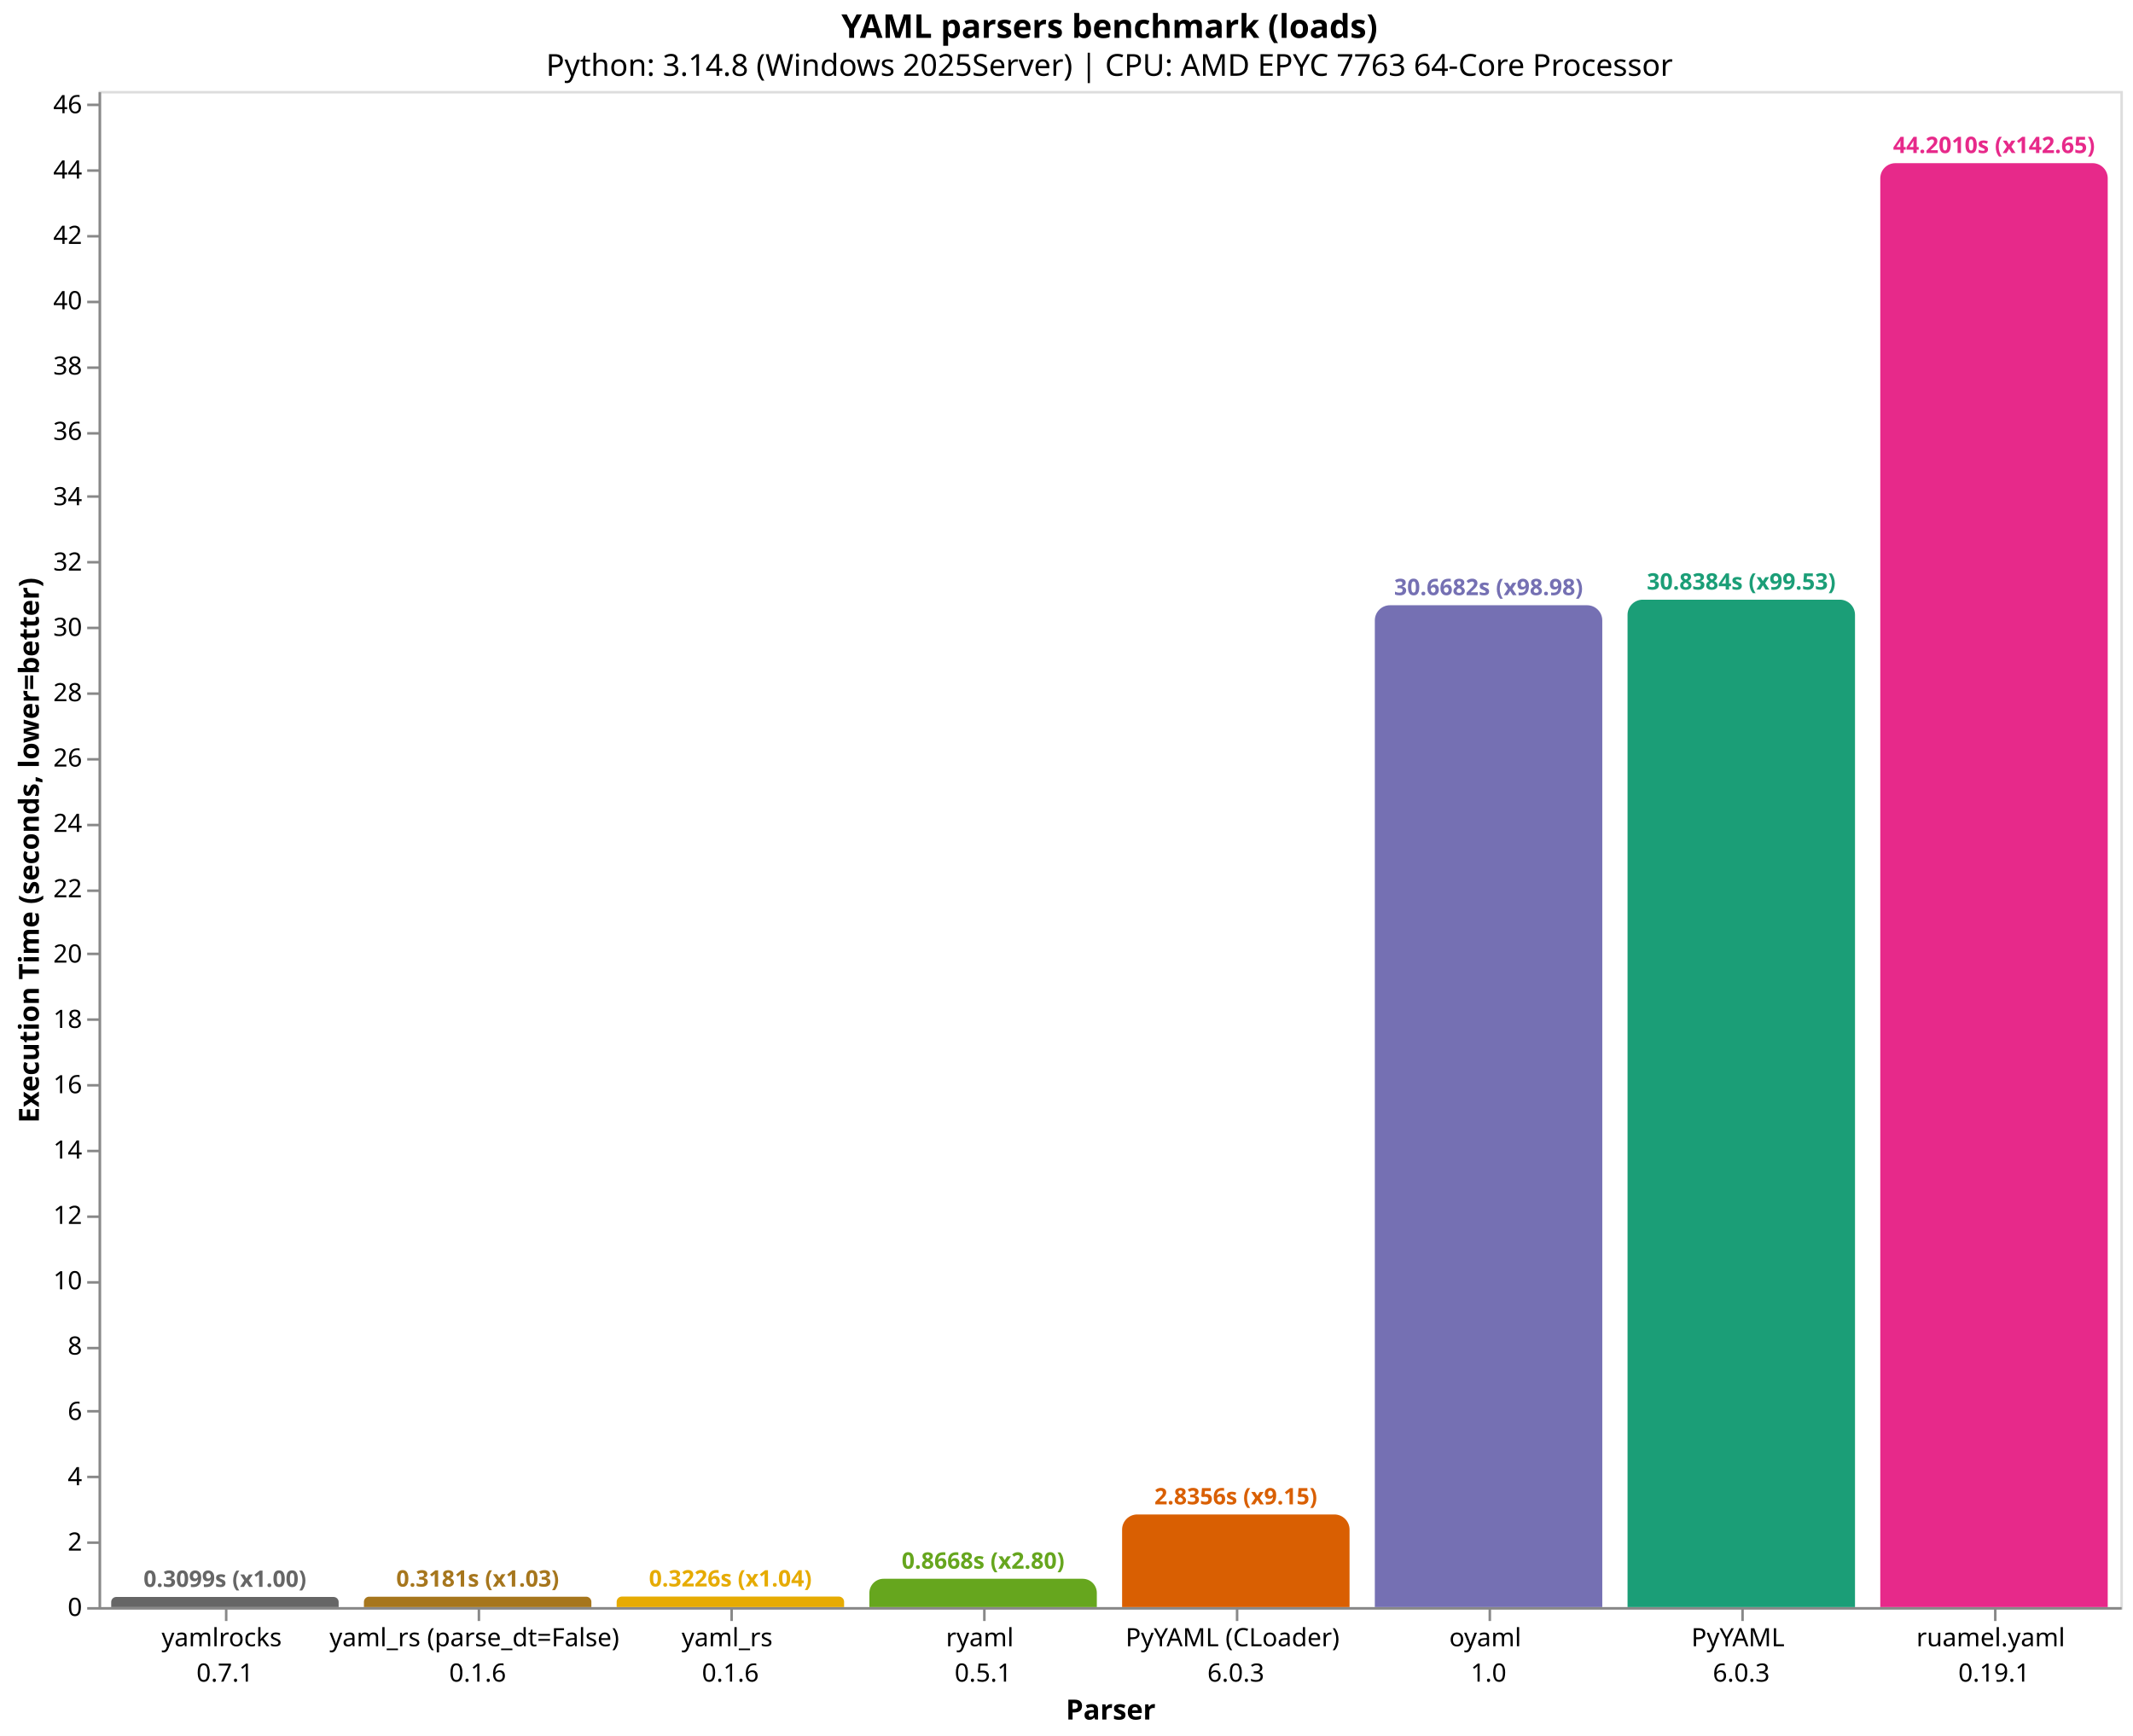
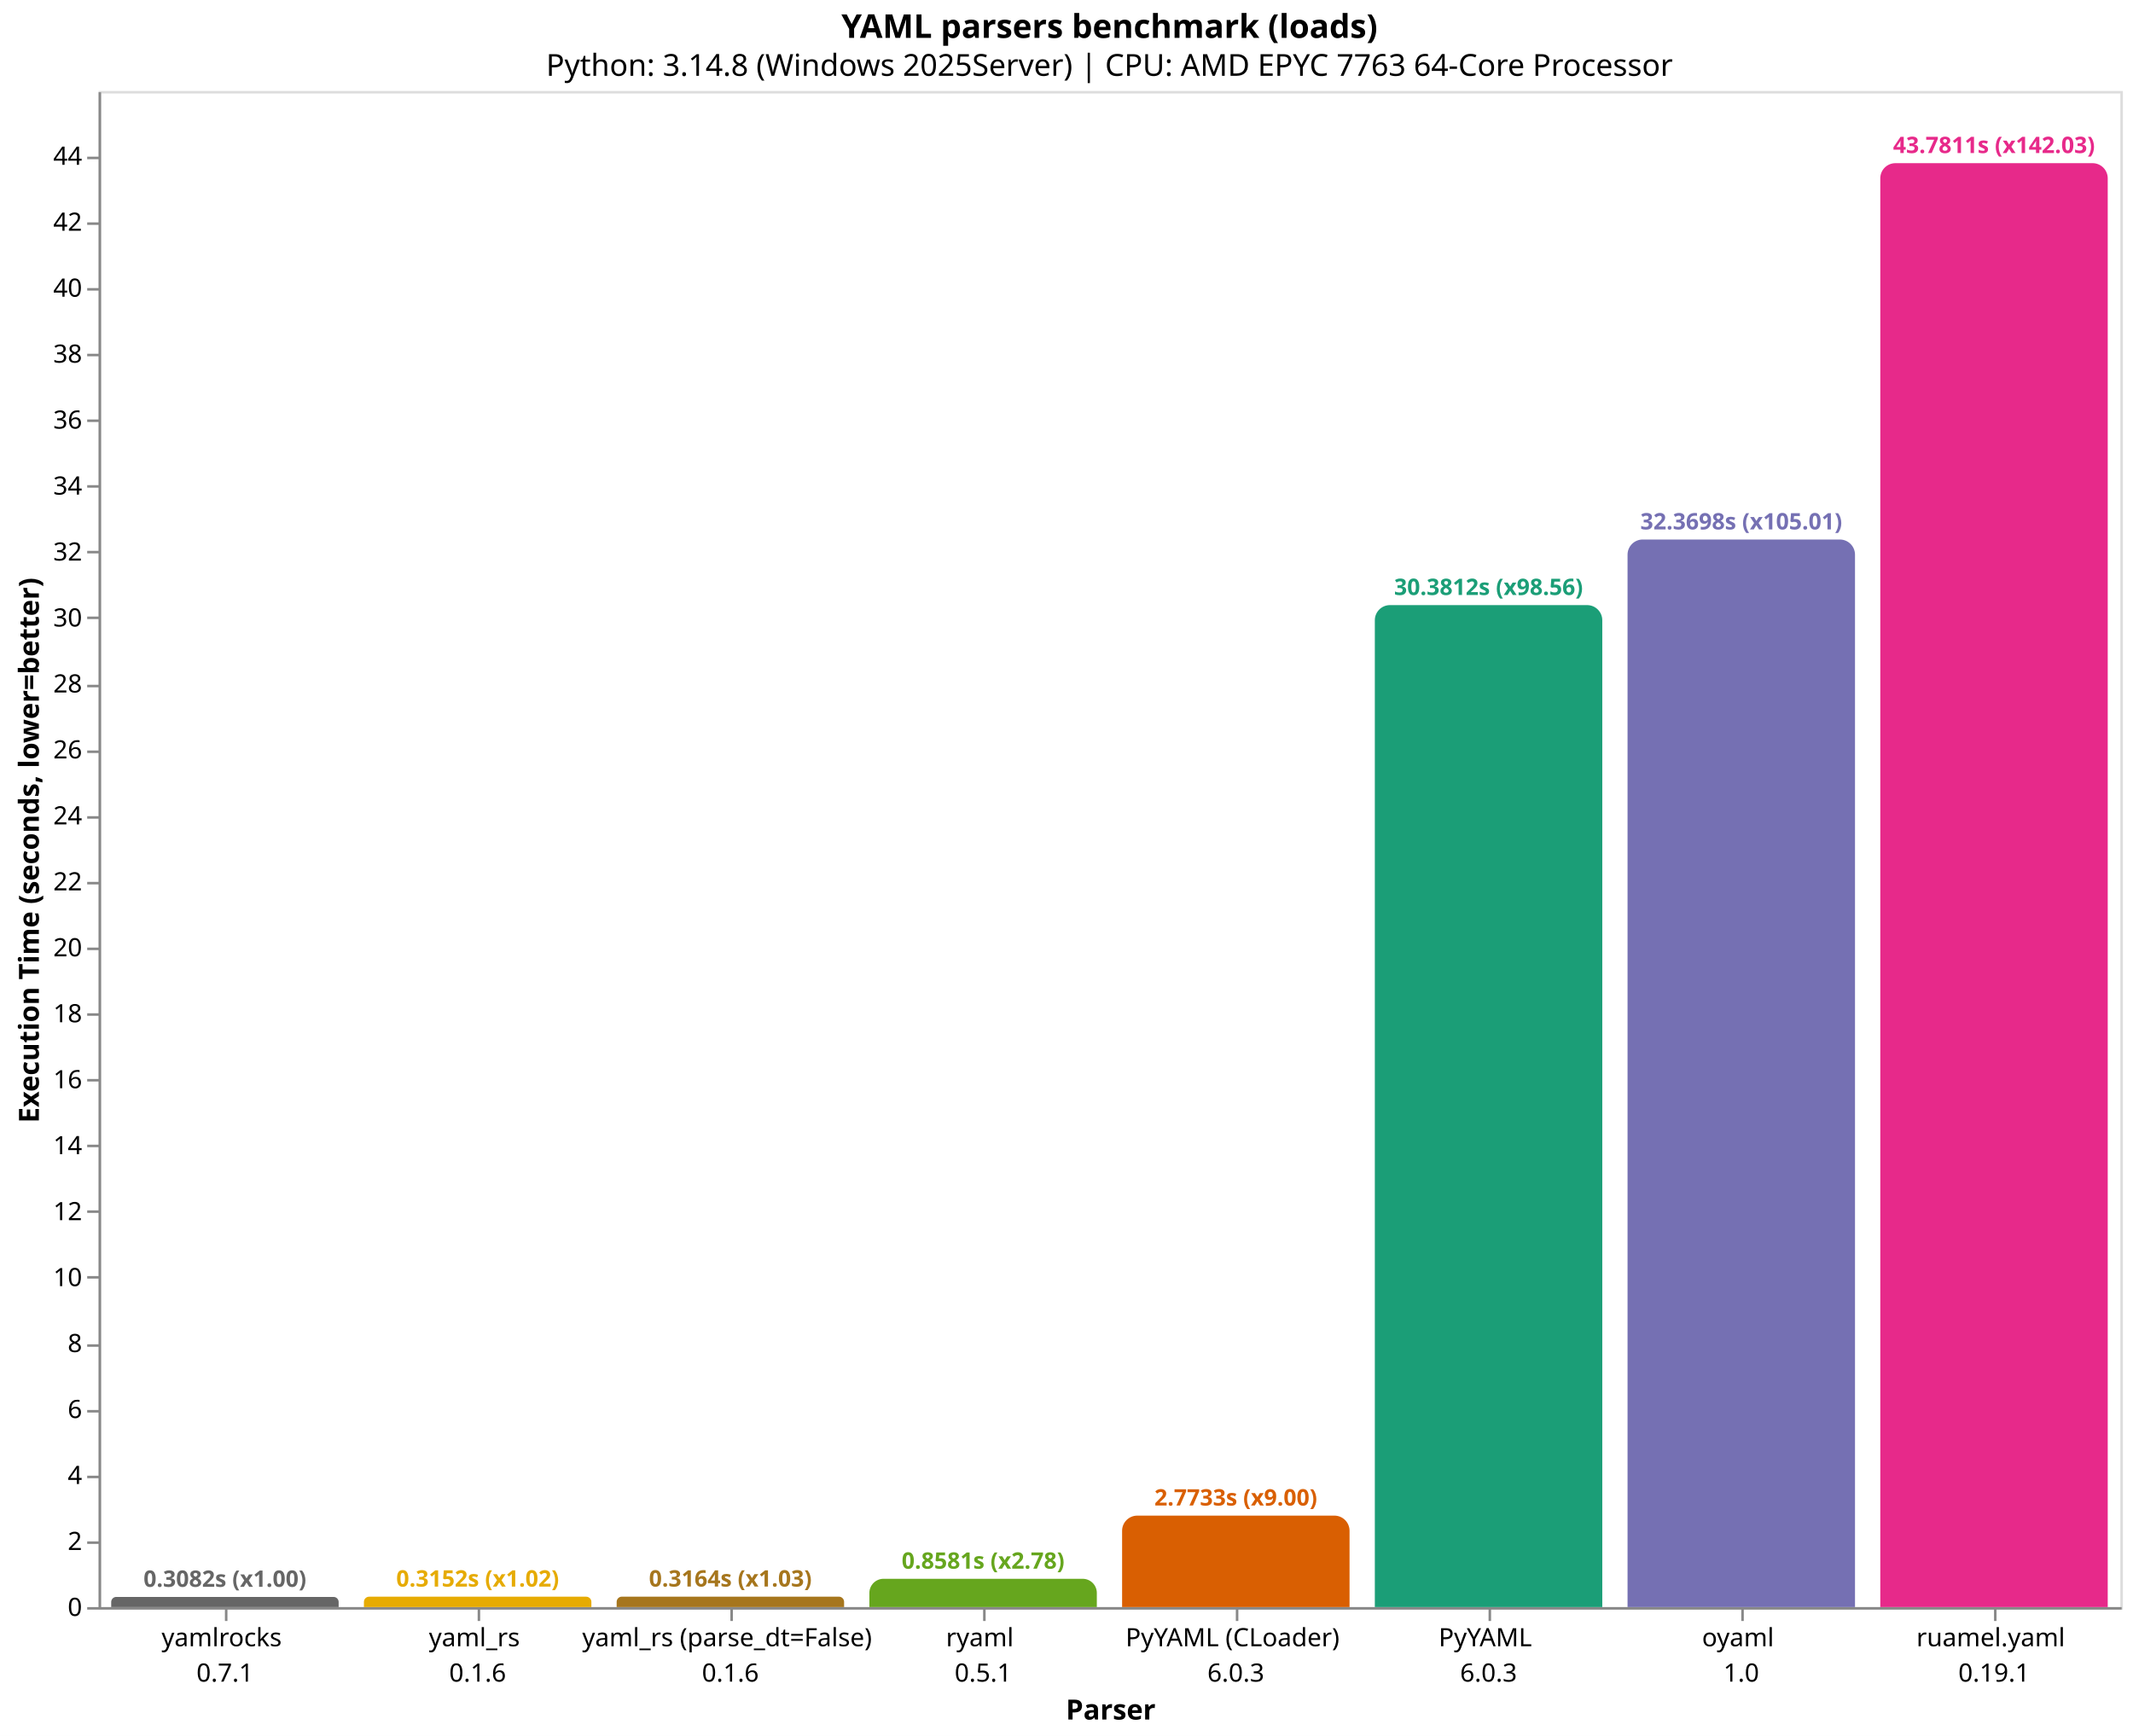
<svg xmlns="http://www.w3.org/2000/svg" version="1.1" class="marks" width="844" height="687" viewBox="0 0 844 687">
  <rect width="844" height="687" fill="white" />
  <g fill="none" stroke-miterlimit="10" transform="translate(39,36)">
    <g class="mark-group role-frame root" role="graphics-object" aria-roledescription="group mark container">
      <g transform="translate(0,0)">
        <path class="background" aria-hidden="true" d="M0.5,0.5h800v600h-800Z" stroke="#ddd" />
        <g>
-           <g class="mark-group role-axis" role="graphics-symbol" aria-roledescription="axis" aria-label="X-axis titled 'Parser' for a discrete scale with 8 values: yamlrocks&#10;0.7.1, yaml_rs (parse_dt=False)&#10;0.1.6, yaml_rs&#10;0.1.6, ryaml&#10;0.5.1, PyYAML (CLoader)&#10;6.0.3, ending with ruamel.yaml&#10;0.19.1">
+           <g class="mark-group role-axis" role="graphics-symbol" aria-roledescription="axis" aria-label="X-axis titled 'Parser' for a discrete scale with 8 values: yamlrocks&#10;0.7.1, yaml_rs&#10;0.1.6, yaml_rs (parse_dt=False)&#10;0.1.6, ryaml&#10;0.5.1, PyYAML (CLoader)&#10;6.0.3, ending with ruamel.yaml&#10;0.19.1">
            <g transform="translate(0.5,600.5)">
              <path class="background" aria-hidden="true" d="M0,0h0v0h0Z" pointer-events="none" />
              <g>
                <g class="mark-rule role-axis-tick" pointer-events="none">
                  <line transform="translate(50,0)" x2="0" y2="5" stroke="#888" stroke-width="1" opacity="1" />
                  <line transform="translate(150,0)" x2="0" y2="5" stroke="#888" stroke-width="1" opacity="1" />
                  <line transform="translate(250,0)" x2="0" y2="5" stroke="#888" stroke-width="1" opacity="1" />
                  <line transform="translate(350,0)" x2="0" y2="5" stroke="#888" stroke-width="1" opacity="1" />
                  <line transform="translate(450,0)" x2="0" y2="5" stroke="#888" stroke-width="1" opacity="1" />
                  <line transform="translate(550,0)" x2="0" y2="5" stroke="#888" stroke-width="1" opacity="1" />
                  <line transform="translate(650,0)" x2="0" y2="5" stroke="#888" stroke-width="1" opacity="1" />
                  <line transform="translate(750,0)" x2="0" y2="5" stroke="#888" stroke-width="1" opacity="1" />
                </g>
                <g class="mark-text role-axis-label" pointer-events="none">
                  <text text-anchor="middle" transform="translate(49.5,15)" font-family="sans-serif" font-size="10px" fill="#000" opacity="1">
                    <tspan>yamlrocks</tspan>
                    <tspan x="0" dy="14">0.7.1</tspan>
                  </text>
                  <text text-anchor="middle" transform="translate(149.5,15)" font-family="sans-serif" font-size="10px" fill="#000" opacity="1">
+                     <tspan>yaml_rs</tspan>
+                     <tspan x="0" dy="14">0.1.6</tspan>
+                   </text>
+                   <text text-anchor="middle" transform="translate(249.5,15)" font-family="sans-serif" font-size="10px" fill="#000" opacity="1">
                    <tspan>yaml_rs (parse_dt=False)</tspan>
-                     <tspan x="0" dy="14">0.1.6</tspan>
-                   </text>
-                   <text text-anchor="middle" transform="translate(249.5,15)" font-family="sans-serif" font-size="10px" fill="#000" opacity="1">
-                     <tspan>yaml_rs</tspan>
                    <tspan x="0" dy="14">0.1.6</tspan>
                  </text>
                  <text text-anchor="middle" transform="translate(349.5,15)" font-family="sans-serif" font-size="10px" fill="#000" opacity="1">
                    <tspan>ryaml</tspan>
                    <tspan x="0" dy="14">0.5.1</tspan>
                  </text>
                  <text text-anchor="middle" transform="translate(449.5,15)" font-family="sans-serif" font-size="10px" fill="#000" opacity="1">
                    <tspan>PyYAML (CLoader)</tspan>
                    <tspan x="0" dy="14">6.0.3</tspan>
                  </text>
                  <text text-anchor="middle" transform="translate(549.5,15)" font-family="sans-serif" font-size="10px" fill="#000" opacity="1">
+                     <tspan>PyYAML</tspan>
+                     <tspan x="0" dy="14">6.0.3</tspan>
+                   </text>
+                   <text text-anchor="middle" transform="translate(649.5,15)" font-family="sans-serif" font-size="10px" fill="#000" opacity="1">
                    <tspan>oyaml</tspan>
                    <tspan x="0" dy="14">1.0</tspan>
-                   </text>
-                   <text text-anchor="middle" transform="translate(649.5,15)" font-family="sans-serif" font-size="10px" fill="#000" opacity="1">
-                     <tspan>PyYAML</tspan>
-                     <tspan x="0" dy="14">6.0.3</tspan>
                  </text>
                  <text text-anchor="middle" transform="translate(749.5,15)" font-family="sans-serif" font-size="10px" fill="#000" opacity="1">
                    <tspan>ruamel.yaml</tspan>
                    <tspan x="0" dy="14">0.19.1</tspan>
                  </text>
                </g>
                <g class="mark-rule role-axis-domain" pointer-events="none">
                  <line transform="translate(0,0)" x2="800" y2="0" stroke="#888" stroke-width="1" opacity="1" />
                </g>
                <g class="mark-text role-axis-title" pointer-events="none">
                  <text text-anchor="middle" transform="translate(400,44)" font-family="sans-serif" font-size="11px" font-weight="bold" fill="#000" opacity="1">Parser</text>
                </g>
              </g>
              <path class="foreground" aria-hidden="true" d="" pointer-events="none" display="none" />
            </g>
          </g>
          <g class="mark-group role-axis" role="graphics-symbol" aria-roledescription="axis" aria-label="Y-axis titled 'Execution Time (seconds, lower=better)' for a linear scale with values from 0 to 46">
            <g transform="translate(0.5,0.5)">
              <path class="background" aria-hidden="true" d="M0,0h0v0h0Z" pointer-events="none" />
              <g>
                <g class="mark-rule role-axis-tick" pointer-events="none">
                  <line transform="translate(0,600)" x2="-5" y2="0" stroke="#888" stroke-width="1" opacity="1" />
                  <line transform="translate(0,574)" x2="-5" y2="0" stroke="#888" stroke-width="1" opacity="1" />
                  <line transform="translate(0,548)" x2="-5" y2="0" stroke="#888" stroke-width="1" opacity="1" />
                  <line transform="translate(0,522)" x2="-5" y2="0" stroke="#888" stroke-width="1" opacity="1" />
-                   <line transform="translate(0,497)" x2="-5" y2="0" stroke="#888" stroke-width="1" opacity="1" />
-                   <line transform="translate(0,471)" x2="-5" y2="0" stroke="#888" stroke-width="1" opacity="1" />
-                   <line transform="translate(0,445)" x2="-5" y2="0" stroke="#888" stroke-width="1" opacity="1" />
-                   <line transform="translate(0,419)" x2="-5" y2="0" stroke="#888" stroke-width="1" opacity="1" />
-                   <line transform="translate(0,393)" x2="-5" y2="0" stroke="#888" stroke-width="1" opacity="1" />
-                   <line transform="translate(0,367)" x2="-5" y2="0" stroke="#888" stroke-width="1" opacity="1" />
-                   <line transform="translate(0,341)" x2="-5" y2="0" stroke="#888" stroke-width="1" opacity="1" />
-                   <line transform="translate(0,316)" x2="-5" y2="0" stroke="#888" stroke-width="1" opacity="1" />
-                   <line transform="translate(0,290)" x2="-5" y2="0" stroke="#888" stroke-width="1" opacity="1" />
-                   <line transform="translate(0,264)" x2="-5" y2="0" stroke="#888" stroke-width="1" opacity="1" />
-                   <line transform="translate(0,238)" x2="-5" y2="0" stroke="#888" stroke-width="1" opacity="1" />
-                   <line transform="translate(0,212)" x2="-5" y2="0" stroke="#888" stroke-width="1" opacity="1" />
-                   <line transform="translate(0,186)" x2="-5" y2="0" stroke="#888" stroke-width="1" opacity="1" />
-                   <line transform="translate(0,160)" x2="-5" y2="0" stroke="#888" stroke-width="1" opacity="1" />
-                   <line transform="translate(0,135)" x2="-5" y2="0" stroke="#888" stroke-width="1" opacity="1" />
-                   <line transform="translate(0,109)" x2="-5" y2="0" stroke="#888" stroke-width="1" opacity="1" />
-                   <line transform="translate(0,83)" x2="-5" y2="0" stroke="#888" stroke-width="1" opacity="1" />
-                   <line transform="translate(0,57)" x2="-5" y2="0" stroke="#888" stroke-width="1" opacity="1" />
-                   <line transform="translate(0,31)" x2="-5" y2="0" stroke="#888" stroke-width="1" opacity="1" />
-                   <line transform="translate(0,5)" x2="-5" y2="0" stroke="#888" stroke-width="1" opacity="1" />
+                   <line transform="translate(0,496)" x2="-5" y2="0" stroke="#888" stroke-width="1" opacity="1" />
+                   <line transform="translate(0,469)" x2="-5" y2="0" stroke="#888" stroke-width="1" opacity="1" />
+                   <line transform="translate(0,443)" x2="-5" y2="0" stroke="#888" stroke-width="1" opacity="1" />
+                   <line transform="translate(0,417)" x2="-5" y2="0" stroke="#888" stroke-width="1" opacity="1" />
+                   <line transform="translate(0,391)" x2="-5" y2="0" stroke="#888" stroke-width="1" opacity="1" />
+                   <line transform="translate(0,365)" x2="-5" y2="0" stroke="#888" stroke-width="1" opacity="1" />
+                   <line transform="translate(0,339)" x2="-5" y2="0" stroke="#888" stroke-width="1" opacity="1" />
+                   <line transform="translate(0,313)" x2="-5" y2="0" stroke="#888" stroke-width="1" opacity="1" />
+                   <line transform="translate(0,287)" x2="-5" y2="0" stroke="#888" stroke-width="1" opacity="1" />
+                   <line transform="translate(0,261)" x2="-5" y2="0" stroke="#888" stroke-width="1" opacity="1" />
+                   <line transform="translate(0,235)" x2="-5" y2="0" stroke="#888" stroke-width="1" opacity="1" />
+                   <line transform="translate(0,208)" x2="-5" y2="0" stroke="#888" stroke-width="1" opacity="1" />
+                   <line transform="translate(0,182)" x2="-5" y2="0" stroke="#888" stroke-width="1" opacity="1" />
+                   <line transform="translate(0,156)" x2="-5" y2="0" stroke="#888" stroke-width="1" opacity="1" />
+                   <line transform="translate(0,130)" x2="-5" y2="0" stroke="#888" stroke-width="1" opacity="1" />
+                   <line transform="translate(0,104)" x2="-5" y2="0" stroke="#888" stroke-width="1" opacity="1" />
+                   <line transform="translate(0,78)" x2="-5" y2="0" stroke="#888" stroke-width="1" opacity="1" />
+                   <line transform="translate(0,52)" x2="-5" y2="0" stroke="#888" stroke-width="1" opacity="1" />
+                   <line transform="translate(0,26)" x2="-5" y2="0" stroke="#888" stroke-width="1" opacity="1" />
                </g>
                <g class="mark-text role-axis-label" pointer-events="none">
                  <text text-anchor="end" transform="translate(-7,603)" font-family="sans-serif" font-size="10px" fill="#000" opacity="1">0</text>
-                   <text text-anchor="end" transform="translate(-7,577.1441)" font-family="sans-serif" font-size="10px" fill="#000" opacity="1">2</text>
-                   <text text-anchor="end" transform="translate(-7,551.2882)" font-family="sans-serif" font-size="10px" fill="#000" opacity="1">4</text>
-                   <text text-anchor="end" transform="translate(-7,525.4323)" font-family="sans-serif" font-size="10px" fill="#000" opacity="1">6</text>
-                   <text text-anchor="end" transform="translate(-7,499.5764)" font-family="sans-serif" font-size="10px" fill="#000" opacity="1">8</text>
-                   <text text-anchor="end" transform="translate(-7,473.7205)" font-family="sans-serif" font-size="10px" fill="#000" opacity="1">10</text>
-                   <text text-anchor="end" transform="translate(-7,447.8647)" font-family="sans-serif" font-size="10px" fill="#000" opacity="1">12</text>
-                   <text text-anchor="end" transform="translate(-7,422.0088)" font-family="sans-serif" font-size="10px" fill="#000" opacity="1">14</text>
-                   <text text-anchor="end" transform="translate(-7,396.1529)" font-family="sans-serif" font-size="10px" fill="#000" opacity="1">16</text>
-                   <text text-anchor="end" transform="translate(-7,370.297)" font-family="sans-serif" font-size="10px" fill="#000" opacity="1">18</text>
-                   <text text-anchor="end" transform="translate(-7,344.4411)" font-family="sans-serif" font-size="10px" fill="#000" opacity="1">20</text>
-                   <text text-anchor="end" transform="translate(-7,318.5852)" font-family="sans-serif" font-size="10px" fill="#000" opacity="1">22</text>
-                   <text text-anchor="end" transform="translate(-7,292.7293)" font-family="sans-serif" font-size="10px" fill="#000" opacity="1">24</text>
-                   <text text-anchor="end" transform="translate(-7,266.8734)" font-family="sans-serif" font-size="10px" fill="#000" opacity="1">26</text>
-                   <text text-anchor="end" transform="translate(-7,241.0175)" font-family="sans-serif" font-size="10px" fill="#000" opacity="1">28</text>
-                   <text text-anchor="end" transform="translate(-7,215.1616)" font-family="sans-serif" font-size="10px" fill="#000" opacity="1">30</text>
-                   <text text-anchor="end" transform="translate(-7,189.3058)" font-family="sans-serif" font-size="10px" fill="#000" opacity="1">32</text>
-                   <text text-anchor="end" transform="translate(-7,163.4499)" font-family="sans-serif" font-size="10px" fill="#000" opacity="1">34</text>
-                   <text text-anchor="end" transform="translate(-7,137.594)" font-family="sans-serif" font-size="10px" fill="#000" opacity="1">36</text>
-                   <text text-anchor="end" transform="translate(-7,111.7381)" font-family="sans-serif" font-size="10px" fill="#000" opacity="1">38</text>
-                   <text text-anchor="end" transform="translate(-7,85.8822)" font-family="sans-serif" font-size="10px" fill="#000" opacity="1">40</text>
-                   <text text-anchor="end" transform="translate(-7,60.02631)" font-family="sans-serif" font-size="10px" fill="#000" opacity="1">42</text>
-                   <text text-anchor="end" transform="translate(-7,34.17042)" font-family="sans-serif" font-size="10px" fill="#000" opacity="1">44</text>
-                   <text text-anchor="end" transform="translate(-7,8.31453)" font-family="sans-serif" font-size="10px" fill="#000" opacity="1">46</text>
+                   <text text-anchor="end" transform="translate(-7,576.8961)" font-family="sans-serif" font-size="10px" fill="#000" opacity="1">2</text>
+                   <text text-anchor="end" transform="translate(-7,550.7922)" font-family="sans-serif" font-size="10px" fill="#000" opacity="1">4</text>
+                   <text text-anchor="end" transform="translate(-7,524.6883)" font-family="sans-serif" font-size="10px" fill="#000" opacity="1">6</text>
+                   <text text-anchor="end" transform="translate(-7,498.5844)" font-family="sans-serif" font-size="10px" fill="#000" opacity="1">8</text>
+                   <text text-anchor="end" transform="translate(-7,472.4806)" font-family="sans-serif" font-size="10px" fill="#000" opacity="1">10</text>
+                   <text text-anchor="end" transform="translate(-7,446.3767)" font-family="sans-serif" font-size="10px" fill="#000" opacity="1">12</text>
+                   <text text-anchor="end" transform="translate(-7,420.2728)" font-family="sans-serif" font-size="10px" fill="#000" opacity="1">14</text>
+                   <text text-anchor="end" transform="translate(-7,394.1689)" font-family="sans-serif" font-size="10px" fill="#000" opacity="1">16</text>
+                   <text text-anchor="end" transform="translate(-7,368.065)" font-family="sans-serif" font-size="10px" fill="#000" opacity="1">18</text>
+                   <text text-anchor="end" transform="translate(-7,341.9611)" font-family="sans-serif" font-size="10px" fill="#000" opacity="1">20</text>
+                   <text text-anchor="end" transform="translate(-7,315.8572)" font-family="sans-serif" font-size="10px" fill="#000" opacity="1">22</text>
+                   <text text-anchor="end" transform="translate(-7,289.7533)" font-family="sans-serif" font-size="10px" fill="#000" opacity="1">24</text>
+                   <text text-anchor="end" transform="translate(-7,263.6494)" font-family="sans-serif" font-size="10px" fill="#000" opacity="1">26</text>
+                   <text text-anchor="end" transform="translate(-7,237.5455)" font-family="sans-serif" font-size="10px" fill="#000" opacity="1">28</text>
+                   <text text-anchor="end" transform="translate(-7,211.4417)" font-family="sans-serif" font-size="10px" fill="#000" opacity="1">30</text>
+                   <text text-anchor="end" transform="translate(-7,185.3378)" font-family="sans-serif" font-size="10px" fill="#000" opacity="1">32</text>
+                   <text text-anchor="end" transform="translate(-7,159.2339)" font-family="sans-serif" font-size="10px" fill="#000" opacity="1">34</text>
+                   <text text-anchor="end" transform="translate(-7,133.13)" font-family="sans-serif" font-size="10px" fill="#000" opacity="1">36</text>
+                   <text text-anchor="end" transform="translate(-7,107.0261)" font-family="sans-serif" font-size="10px" fill="#000" opacity="1">38</text>
+                   <text text-anchor="end" transform="translate(-7,80.92221)" font-family="sans-serif" font-size="10px" fill="#000" opacity="1">40</text>
+                   <text text-anchor="end" transform="translate(-7,54.81832)" font-family="sans-serif" font-size="10px" fill="#000" opacity="1">42</text>
+                   <text text-anchor="end" transform="translate(-7,28.71443)" font-family="sans-serif" font-size="10px" fill="#000" opacity="1">44</text>
                </g>
                <g class="mark-rule role-axis-domain" pointer-events="none">
                  <line transform="translate(0,600)" x2="0" y2="-600" stroke="#888" stroke-width="1" opacity="1" />
                </g>
                <g class="mark-text role-axis-title" pointer-events="none">
                  <text text-anchor="middle" transform="translate(-22.12305,300) rotate(-90) translate(0,-2)" font-family="sans-serif" font-size="11px" font-weight="bold" fill="#000" opacity="1">Execution Time (seconds, lower=better)</text>
                </g>
              </g>
              <path class="foreground" aria-hidden="true" d="" pointer-events="none" display="none" />
            </g>
          </g>
          <g class="mark-group role-scope" role="graphics-object" aria-roledescription="group mark container">
-             <g transform="translate(5,595.9943)">
-               <path class="background" aria-hidden="true" d="M2.003,0L87.997,0C89.103,0,90,0.897,90,2.003L90,4.006C90,4.006,90,4.006,90,4.006L0,4.006C0,4.006,0,4.006,0,4.006L0,2.003C0,0.897,0.897,0,2.003,0Z" />
+             <g transform="translate(5,595.9768)">
+               <path class="background" aria-hidden="true" d="M2.012,0L87.988,0C89.099,0,90,0.901,90,2.012L90,4.023C90,4.023,90,4.023,90,4.023L0,4.023C0,4.023,0,4.023,0,4.023L0,2.012C0,0.901,0.901,0,2.012,0Z" />
              <g clip-path="url(#clip1)">
                <g class="mark-group role-scope" role="graphics-object" aria-roledescription="group mark container">
-                   <g transform="translate(0,-595.9943)">
-                     <path class="background" aria-hidden="true" d="M0,0h90v0h-90Z" />
-                     <g>
-                       <g class="mark-rect role-mark layer_0_marks" role="graphics-object" aria-roledescription="rect mark container">
-                         <path aria-label="Parser: yamlrocks&#10;0.7.1; Execution Time (seconds, lower=better): 0.3098504; parser: yamlrocks; Execution Time (s): 0.3099; Slowdown: 1.00" role="graphics-symbol" aria-roledescription="bar" d="M0,595.994h90v4.006h-90Z" fill="#666666" />
-                       </g>
-                     </g>
-                     <path class="foreground" aria-hidden="true" d="" display="none" />
-                   </g>
-                 </g>
-               </g>
-               <path class="foreground" aria-hidden="true" d="" display="none" />
-             </g>
-             <g transform="translate(105,595.8873)">
-               <path class="background" aria-hidden="true" d="M2.056,0L87.944,0C89.079,0,90,0.921,90,2.056L90,4.113C90,4.113,90,4.113,90,4.113L0,4.113C0,4.113,0,4.113,0,4.113L0,2.056C0,0.921,0.921,0,2.056,0Z" />
+                   <g transform="translate(0,-595.9768)">
+                     <path class="background" aria-hidden="true" d="M0,0h90v0h-90Z" />
+                     <g>
+                       <g class="mark-rect role-mark layer_0_marks" role="graphics-object" aria-roledescription="rect mark container">
+                         <path aria-label="Parser: yamlrocks&#10;0.7.1; Execution Time (seconds, lower=better): 0.308245066667; parser: yamlrocks; Execution Time (s): 0.3082; Slowdown: 1.00" role="graphics-symbol" aria-roledescription="bar" d="M0,595.977h90v4.023h-90Z" fill="#666666" />
+                       </g>
+                     </g>
+                     <path class="foreground" aria-hidden="true" d="" display="none" />
+                   </g>
+                 </g>
+               </g>
+               <path class="foreground" aria-hidden="true" d="" display="none" />
+             </g>
+             <g transform="translate(105,595.8857)">
+               <path class="background" aria-hidden="true" d="M2.057,0L87.943,0C89.078,0,90,0.922,90,2.057L90,4.114C90,4.114,90,4.114,90,4.114L0,4.114C0,4.114,0,4.114,0,4.114L0,2.057C0,0.922,0.922,0,2.057,0Z" />
              <g clip-path="url(#clip2)">
                <g class="mark-group role-scope" role="graphics-object" aria-roledescription="group mark container">
-                   <g transform="translate(0,-595.8873)">
-                     <path class="background" aria-hidden="true" d="M0,0h90v0h-90Z" />
-                     <g>
-                       <g class="mark-rect role-mark layer_0_marks" role="graphics-object" aria-roledescription="rect mark container">
-                         <path aria-label="Parser: yaml_rs (parse_dt=False)&#10;0.1.6; Execution Time (seconds, lower=better): 0.318122833333; parser: yaml_rs (parse_dt=False); Execution Time (s): 0.3181; Slowdown: 1.03" role="graphics-symbol" aria-roledescription="bar" d="M0,595.887h90v4.113h-90Z" fill="#a6761d" />
-                       </g>
-                     </g>
-                     <path class="foreground" aria-hidden="true" d="" display="none" />
-                   </g>
-                 </g>
-               </g>
-               <path class="foreground" aria-hidden="true" d="" display="none" />
-             </g>
-             <g transform="translate(205,595.8293)">
-               <path class="background" aria-hidden="true" d="M2.085,0L87.915,0C89.066,0,90,0.934,90,2.085L90,4.171C90,4.171,90,4.171,90,4.171L0,4.171C0,4.171,0,4.171,0,4.171L0,2.085C0,0.934,0.934,0,2.085,0Z" />
+                   <g transform="translate(0,-595.8857)">
+                     <path class="background" aria-hidden="true" d="M0,0h90v0h-90Z" />
+                     <g>
+                       <g class="mark-rect role-mark layer_0_marks" role="graphics-object" aria-roledescription="rect mark container">
+                         <path aria-label="Parser: yaml_rs&#10;0.1.6; Execution Time (seconds, lower=better): 0.315228633333; parser: yaml_rs; Execution Time (s): 0.3152; Slowdown: 1.02" role="graphics-symbol" aria-roledescription="bar" d="M0,595.886h90v4.114h-90Z" fill="#e6ab02" />
+                       </g>
+                     </g>
+                     <path class="foreground" aria-hidden="true" d="" display="none" />
+                   </g>
+                 </g>
+               </g>
+               <path class="foreground" aria-hidden="true" d="" display="none" />
+             </g>
+             <g transform="translate(205,595.8701)">
+               <path class="background" aria-hidden="true" d="M2.065,0L87.935,0C89.075,0,90,0.925,90,2.065L90,4.13C90,4.13,90,4.13,90,4.13L0,4.13C0,4.13,0,4.13,0,4.13L0,2.065C0,0.925,0.925,0,2.065,0Z" />
              <g clip-path="url(#clip3)">
                <g class="mark-group role-scope" role="graphics-object" aria-roledescription="group mark container">
-                   <g transform="translate(0,-595.8293)">
-                     <path class="background" aria-hidden="true" d="M0,0h90v0h-90Z" />
-                     <g>
-                       <g class="mark-rect role-mark layer_0_marks" role="graphics-object" aria-roledescription="rect mark container">
-                         <path aria-label="Parser: yaml_rs&#10;0.1.6; Execution Time (seconds, lower=better): 0.322608666667; parser: yaml_rs; Execution Time (s): 0.3226; Slowdown: 1.04" role="graphics-symbol" aria-roledescription="bar" d="M0,595.829h90v4.171h-90Z" fill="#e6ab02" />
-                       </g>
-                     </g>
-                     <path class="foreground" aria-hidden="true" d="" display="none" />
-                   </g>
-                 </g>
-               </g>
-               <path class="foreground" aria-hidden="true" d="" display="none" />
-             </g>
-             <g transform="translate(305,588.7941)">
-               <path class="background" aria-hidden="true" d="M5.603,0L84.397,0C87.489,0,90,2.511,90,5.603L90,11.206C90,11.206,90,11.206,90,11.206L0,11.206C0,11.206,0,11.206,0,11.206L0,5.603C0,2.511,2.511,0,5.603,0Z" />
+                   <g transform="translate(0,-595.8701)">
+                     <path class="background" aria-hidden="true" d="M0,0h90v0h-90Z" />
+                     <g>
+                       <g class="mark-rect role-mark layer_0_marks" role="graphics-object" aria-roledescription="rect mark container">
+                         <path aria-label="Parser: yaml_rs (parse_dt=False)&#10;0.1.6; Execution Time (seconds, lower=better): 0.316417433333; parser: yaml_rs (parse_dt=False); Execution Time (s): 0.3164; Slowdown: 1.03" role="graphics-symbol" aria-roledescription="bar" d="M0,595.87h90v4.13h-90Z" fill="#a6761d" />
+                       </g>
+                     </g>
+                     <path class="foreground" aria-hidden="true" d="" display="none" />
+                   </g>
+                 </g>
+               </g>
+               <path class="foreground" aria-hidden="true" d="" display="none" />
+             </g>
+             <g transform="translate(305,588.8007)">
+               <path class="background" aria-hidden="true" d="M5.6,0L84.4,0C87.491,0,90,2.509,90,5.6L90,11.199C90,11.199,90,11.199,90,11.199L0,11.199C0,11.199,0,11.199,0,11.199L0,5.6C0,2.509,2.509,0,5.6,0Z" />
              <g clip-path="url(#clip4)">
                <g class="mark-group role-scope" role="graphics-object" aria-roledescription="group mark container">
-                   <g transform="translate(0,-588.7941)">
-                     <path class="background" aria-hidden="true" d="M0,0h90v0h-90Z" />
-                     <g>
-                       <g class="mark-rect role-mark layer_0_marks" role="graphics-object" aria-roledescription="rect mark container">
-                         <path aria-label="Parser: ryaml&#10;0.5.1; Execution Time (seconds, lower=better): 0.866795933333; parser: ryaml; Execution Time (s): 0.8668; Slowdown: 2.80" role="graphics-symbol" aria-roledescription="bar" d="M0,588.794h90v11.206h-90Z" fill="#66a61e" />
-                       </g>
-                     </g>
-                     <path class="foreground" aria-hidden="true" d="" display="none" />
-                   </g>
-                 </g>
-               </g>
-               <path class="foreground" aria-hidden="true" d="" display="none" />
-             </g>
-             <g transform="translate(405,563.3413)">
-               <path class="background" aria-hidden="true" d="M6,0L84,0C87.311,0,90,2.689,90,6L90,36.659C90,36.659,90,36.659,90,36.659L0,36.659C0,36.659,0,36.659,0,36.659L0,6C0,2.689,2.689,0,6,0Z" />
+                   <g transform="translate(0,-588.8007)">
+                     <path class="background" aria-hidden="true" d="M0,0h90v0h-90Z" />
+                     <g>
+                       <g class="mark-rect role-mark layer_0_marks" role="graphics-object" aria-roledescription="rect mark container">
+                         <path aria-label="Parser: ryaml&#10;0.5.1; Execution Time (seconds, lower=better): 0.858053133333; parser: ryaml; Execution Time (s): 0.8581; Slowdown: 2.78" role="graphics-symbol" aria-roledescription="bar" d="M0,588.801h90v11.199h-90Z" fill="#66a61e" />
+                       </g>
+                     </g>
+                     <path class="foreground" aria-hidden="true" d="" display="none" />
+                   </g>
+                 </g>
+               </g>
+               <path class="foreground" aria-hidden="true" d="" display="none" />
+             </g>
+             <g transform="translate(405,563.8037)">
+               <path class="background" aria-hidden="true" d="M6,0L84,0C87.311,0,90,2.689,90,6L90,36.196C90,36.196,90,36.196,90,36.196L0,36.196C0,36.196,0,36.196,0,36.196L0,6C0,2.689,2.689,0,6,0Z" />
              <g clip-path="url(#clip5)">
                <g class="mark-group role-scope" role="graphics-object" aria-roledescription="group mark container">
-                   <g transform="translate(0,-563.3413)">
-                     <path class="background" aria-hidden="true" d="M0,0h90v0h-90Z" />
-                     <g>
-                       <g class="mark-rect role-mark layer_0_marks" role="graphics-object" aria-roledescription="rect mark container">
-                         <path aria-label="Parser: PyYAML (CLoader)&#10;6.0.3; Execution Time (seconds, lower=better): 2.83561646667; parser: PyYAML (CLoader); Execution Time (s): 2.8356; Slowdown: 9.15" role="graphics-symbol" aria-roledescription="bar" d="M0,563.341h90v36.659h-90Z" fill="#d95f02" />
-                       </g>
-                     </g>
-                     <path class="foreground" aria-hidden="true" d="" display="none" />
-                   </g>
-                 </g>
-               </g>
-               <path class="foreground" aria-hidden="true" d="" display="none" />
-             </g>
-             <g transform="translate(505,203.523)">
-               <path class="background" aria-hidden="true" d="M6,0L84,0C87.311,0,90,2.689,90,6L90,396.477C90,396.477,90,396.477,90,396.477L0,396.477C0,396.477,0,396.477,0,396.477L0,6C0,2.689,2.689,0,6,0Z" />
+                   <g transform="translate(0,-563.8037)">
+                     <path class="background" aria-hidden="true" d="M0,0h90v0h-90Z" />
+                     <g>
+                       <g class="mark-rect role-mark layer_0_marks" role="graphics-object" aria-roledescription="rect mark container">
+                         <path aria-label="Parser: PyYAML (CLoader)&#10;6.0.3; Execution Time (seconds, lower=better): 2.77325133333; parser: PyYAML (CLoader); Execution Time (s): 2.7733; Slowdown: 9.00" role="graphics-symbol" aria-roledescription="bar" d="M0,563.804h90v36.196h-90Z" fill="#d95f02" />
+                       </g>
+                     </g>
+                     <path class="foreground" aria-hidden="true" d="" display="none" />
+                   </g>
+                 </g>
+               </g>
+               <path class="foreground" aria-hidden="true" d="" display="none" />
+             </g>
+             <g transform="translate(505,203.4662)">
+               <path class="background" aria-hidden="true" d="M6,0L84,0C87.311,0,90,2.689,90,6L90,396.534C90,396.534,90,396.534,90,396.534L0,396.534C0,396.534,0,396.534,0,396.534L0,6C0,2.689,2.689,0,6,0Z" />
              <g clip-path="url(#clip6)">
                <g class="mark-group role-scope" role="graphics-object" aria-roledescription="group mark container">
-                   <g transform="translate(0,-203.523)">
-                     <path class="background" aria-hidden="true" d="M0,0h90v0h-90Z" />
-                     <g>
-                       <g class="mark-rect role-mark layer_0_marks" role="graphics-object" aria-roledescription="rect mark container">
-                         <path aria-label="Parser: oyaml&#10;1.0; Execution Time (seconds, lower=better): 30.6682155333; parser: oyaml; Execution Time (s): 30.6682; Slowdown: 98.98" role="graphics-symbol" aria-roledescription="bar" d="M0,203.523h90v396.477h-90Z" fill="#7570b3" />
-                       </g>
-                     </g>
-                     <path class="foreground" aria-hidden="true" d="" display="none" />
-                   </g>
-                 </g>
-               </g>
-               <path class="foreground" aria-hidden="true" d="" display="none" />
-             </g>
-             <g transform="translate(605,201.3229)">
-               <path class="background" aria-hidden="true" d="M6,0L84,0C87.311,0,90,2.689,90,6L90,398.677C90,398.677,90,398.677,90,398.677L0,398.677C0,398.677,0,398.677,0,398.677L0,6C0,2.689,2.689,0,6,0Z" />
+                   <g transform="translate(0,-203.4662)">
+                     <path class="background" aria-hidden="true" d="M0,0h90v0h-90Z" />
+                     <g>
+                       <g class="mark-rect role-mark layer_0_marks" role="graphics-object" aria-roledescription="rect mark container">
+                         <path aria-label="Parser: PyYAML&#10;6.0.3; Execution Time (seconds, lower=better): 30.3812026; parser: PyYAML; Execution Time (s): 30.3812; Slowdown: 98.56" role="graphics-symbol" aria-roledescription="bar" d="M0,203.466h90v396.534h-90Z" fill="#1b9e77" />
+                       </g>
+                     </g>
+                     <path class="foreground" aria-hidden="true" d="" display="none" />
+                   </g>
+                 </g>
+               </g>
+               <path class="foreground" aria-hidden="true" d="" display="none" />
+             </g>
+             <g transform="translate(605,177.5115)">
+               <path class="background" aria-hidden="true" d="M6,0L84,0C87.311,0,90,2.689,90,6L90,422.489C90,422.489,90,422.489,90,422.489L0,422.489C0,422.489,0,422.489,0,422.489L0,6C0,2.689,2.689,0,6,0Z" />
              <g clip-path="url(#clip7)">
                <g class="mark-group role-scope" role="graphics-object" aria-roledescription="group mark container">
-                   <g transform="translate(0,-201.3229)">
-                     <path class="background" aria-hidden="true" d="M0,0h90v0h-90Z" />
-                     <g>
-                       <g class="mark-rect role-mark layer_0_marks" role="graphics-object" aria-roledescription="rect mark container">
-                         <path aria-label="Parser: PyYAML&#10;6.0.3; Execution Time (seconds, lower=better): 30.8384; parser: PyYAML; Execution Time (s): 30.8384; Slowdown: 99.53" role="graphics-symbol" aria-roledescription="bar" d="M0,201.323h90v398.677h-90Z" fill="#1b9e77" />
+                   <g transform="translate(0,-177.5115)">
+                     <path class="background" aria-hidden="true" d="M0,0h90v0h-90Z" />
+                     <g>
+                       <g class="mark-rect role-mark layer_0_marks" role="graphics-object" aria-roledescription="rect mark container">
+                         <path aria-label="Parser: oyaml&#10;1.0; Execution Time (seconds, lower=better): 32.3697751667; parser: oyaml; Execution Time (s): 32.3698; Slowdown: 105.01" role="graphics-symbol" aria-roledescription="bar" d="M0,177.511h90v422.489h-90Z" fill="#7570b3" />
                      </g>
                    </g>
                    <path class="foreground" aria-hidden="true" d="" display="none" />
                  </g>
                </g>
              </g>
              <path class="foreground" aria-hidden="true" d="" display="none" />
            </g>
            <g transform="translate(705,28.57143)">
              <path class="background" aria-hidden="true" d="M6,0L84,0C87.311,0,90,2.689,90,6L90,571.429C90,571.429,90,571.429,90,571.429L0,571.429C0,571.429,0,571.429,0,571.429L0,6C0,2.689,2.689,0,6,0Z" />
              <g clip-path="url(#clip8)">
                <g class="mark-group role-scope" role="graphics-object" aria-roledescription="group mark container">
                  <g transform="translate(0,-28.57143)">
                    <path class="background" aria-hidden="true" d="M0,0h90v0h-90Z" />
                    <g>
                      <g class="mark-rect role-mark layer_0_marks" role="graphics-object" aria-roledescription="rect mark container">
-                         <path aria-label="Parser: ruamel.yaml&#10;0.19.1; Execution Time (seconds, lower=better): 44.2010366667; parser: ruamel.yaml; Execution Time (s): 44.2010; Slowdown: 142.65" role="graphics-symbol" aria-roledescription="bar" d="M0,28.571h90v571.429h-90Z" fill="#e7298a" />
+                         <path aria-label="Parser: ruamel.yaml&#10;0.19.1; Execution Time (seconds, lower=better): 43.7811055333; parser: ruamel.yaml; Execution Time (s): 43.7811; Slowdown: 142.03" role="graphics-symbol" aria-roledescription="bar" d="M0,28.571h90v571.429h-90Z" fill="#e7298a" />
                      </g>
                    </g>
                    <path class="foreground" aria-hidden="true" d="" display="none" />
                  </g>
                </g>
              </g>
              <path class="foreground" aria-hidden="true" d="" display="none" />
            </g>
          </g>
          <g class="mark-text role-mark layer_1_marks" role="graphics-object" aria-roledescription="text mark container">
-             <text aria-label="Parser: yamlrocks&#10;0.7.1; Execution Time (seconds, lower=better): 0.3098504; parser: yamlrocks; label: 0.3099s (x1.00); Execution Time (s): 0.3099; Slowdown: 1.00" role="graphics-symbol" aria-roledescription="text mark" text-anchor="middle" transform="translate(50,591.9943)" font-family="sans-serif" font-size="9px" font-weight="bold" fill="#666666">0.3099s (x1.00)</text>
-             <text aria-label="Parser: yaml_rs (parse_dt=False)&#10;0.1.6; Execution Time (seconds, lower=better): 0.318122833333; parser: yaml_rs (parse_dt=False); label: 0.3181s (x1.03); Execution Time (s): 0.3181; Slowdown: 1.03" role="graphics-symbol" aria-roledescription="text mark" text-anchor="middle" transform="translate(150,591.8873)" font-family="sans-serif" font-size="9px" font-weight="bold" fill="#a6761d">0.3181s (x1.03)</text>
-             <text aria-label="Parser: yaml_rs&#10;0.1.6; Execution Time (seconds, lower=better): 0.322608666667; parser: yaml_rs; label: 0.3226s (x1.04); Execution Time (s): 0.3226; Slowdown: 1.04" role="graphics-symbol" aria-roledescription="text mark" text-anchor="middle" transform="translate(250,591.8293)" font-family="sans-serif" font-size="9px" font-weight="bold" fill="#e6ab02">0.3226s (x1.04)</text>
-             <text aria-label="Parser: ryaml&#10;0.5.1; Execution Time (seconds, lower=better): 0.866795933333; parser: ryaml; label: 0.8668s (x2.80); Execution Time (s): 0.8668; Slowdown: 2.80" role="graphics-symbol" aria-roledescription="text mark" text-anchor="middle" transform="translate(350,584.7941)" font-family="sans-serif" font-size="9px" font-weight="bold" fill="#66a61e">0.8668s (x2.80)</text>
-             <text aria-label="Parser: PyYAML (CLoader)&#10;6.0.3; Execution Time (seconds, lower=better): 2.83561646667; parser: PyYAML (CLoader); label: 2.8356s (x9.15); Execution Time (s): 2.8356; Slowdown: 9.15" role="graphics-symbol" aria-roledescription="text mark" text-anchor="middle" transform="translate(450,559.3413)" font-family="sans-serif" font-size="9px" font-weight="bold" fill="#d95f02">2.8356s (x9.15)</text>
-             <text aria-label="Parser: oyaml&#10;1.0; Execution Time (seconds, lower=better): 30.6682155333; parser: oyaml; label: 30.6682s (x98.98); Execution Time (s): 30.6682; Slowdown: 98.98" role="graphics-symbol" aria-roledescription="text mark" text-anchor="middle" transform="translate(550,199.523)" font-family="sans-serif" font-size="9px" font-weight="bold" fill="#7570b3">30.6682s (x98.98)</text>
-             <text aria-label="Parser: PyYAML&#10;6.0.3; Execution Time (seconds, lower=better): 30.8384; parser: PyYAML; label: 30.8384s (x99.53); Execution Time (s): 30.8384; Slowdown: 99.53" role="graphics-symbol" aria-roledescription="text mark" text-anchor="middle" transform="translate(650,197.3229)" font-family="sans-serif" font-size="9px" font-weight="bold" fill="#1b9e77">30.8384s (x99.53)</text>
-             <text aria-label="Parser: ruamel.yaml&#10;0.19.1; Execution Time (seconds, lower=better): 44.2010366667; parser: ruamel.yaml; label: 44.2010s (x142.65); Execution Time (s): 44.2010; Slowdown: 142.65" role="graphics-symbol" aria-roledescription="text mark" text-anchor="middle" transform="translate(750,24.57143)" font-family="sans-serif" font-size="9px" font-weight="bold" fill="#e7298a">44.2010s (x142.65)</text>
+             <text aria-label="Parser: yamlrocks&#10;0.7.1; Execution Time (seconds, lower=better): 0.308245066667; parser: yamlrocks; label: 0.3082s (x1.00); Execution Time (s): 0.3082; Slowdown: 1.00" role="graphics-symbol" aria-roledescription="text mark" text-anchor="middle" transform="translate(50,591.9768)" font-family="sans-serif" font-size="9px" font-weight="bold" fill="#666666">0.3082s (x1.00)</text>
+             <text aria-label="Parser: yaml_rs&#10;0.1.6; Execution Time (seconds, lower=better): 0.315228633333; parser: yaml_rs; label: 0.3152s (x1.02); Execution Time (s): 0.3152; Slowdown: 1.02" role="graphics-symbol" aria-roledescription="text mark" text-anchor="middle" transform="translate(150,591.8857)" font-family="sans-serif" font-size="9px" font-weight="bold" fill="#e6ab02">0.3152s (x1.02)</text>
+             <text aria-label="Parser: yaml_rs (parse_dt=False)&#10;0.1.6; Execution Time (seconds, lower=better): 0.316417433333; parser: yaml_rs (parse_dt=False); label: 0.3164s (x1.03); Execution Time (s): 0.3164; Slowdown: 1.03" role="graphics-symbol" aria-roledescription="text mark" text-anchor="middle" transform="translate(250,591.8701)" font-family="sans-serif" font-size="9px" font-weight="bold" fill="#a6761d">0.3164s (x1.03)</text>
+             <text aria-label="Parser: ryaml&#10;0.5.1; Execution Time (seconds, lower=better): 0.858053133333; parser: ryaml; label: 0.8581s (x2.78); Execution Time (s): 0.8581; Slowdown: 2.78" role="graphics-symbol" aria-roledescription="text mark" text-anchor="middle" transform="translate(350,584.8007)" font-family="sans-serif" font-size="9px" font-weight="bold" fill="#66a61e">0.8581s (x2.78)</text>
+             <text aria-label="Parser: PyYAML (CLoader)&#10;6.0.3; Execution Time (seconds, lower=better): 2.77325133333; parser: PyYAML (CLoader); label: 2.7733s (x9.00); Execution Time (s): 2.7733; Slowdown: 9.00" role="graphics-symbol" aria-roledescription="text mark" text-anchor="middle" transform="translate(450,559.8037)" font-family="sans-serif" font-size="9px" font-weight="bold" fill="#d95f02">2.7733s (x9.00)</text>
+             <text aria-label="Parser: PyYAML&#10;6.0.3; Execution Time (seconds, lower=better): 30.3812026; parser: PyYAML; label: 30.3812s (x98.56); Execution Time (s): 30.3812; Slowdown: 98.56" role="graphics-symbol" aria-roledescription="text mark" text-anchor="middle" transform="translate(550,199.4662)" font-family="sans-serif" font-size="9px" font-weight="bold" fill="#1b9e77">30.3812s (x98.56)</text>
+             <text aria-label="Parser: oyaml&#10;1.0; Execution Time (seconds, lower=better): 32.3697751667; parser: oyaml; label: 32.3698s (x105.01); Execution Time (s): 32.3698; Slowdown: 105.01" role="graphics-symbol" aria-roledescription="text mark" text-anchor="middle" transform="translate(650,173.5115)" font-family="sans-serif" font-size="9px" font-weight="bold" fill="#7570b3">32.3698s (x105.01)</text>
+             <text aria-label="Parser: ruamel.yaml&#10;0.19.1; Execution Time (seconds, lower=better): 43.7811055333; parser: ruamel.yaml; label: 43.7811s (x142.03); Execution Time (s): 43.7811; Slowdown: 142.03" role="graphics-symbol" aria-roledescription="text mark" text-anchor="middle" transform="translate(750,24.57143)" font-family="sans-serif" font-size="9px" font-weight="bold" fill="#e7298a">43.7811s (x142.03)</text>
          </g>
          <g class="mark-group role-title">
            <g transform="translate(400,-31)">
              <path class="background" aria-hidden="true" d="M0,0h0v0h0Z" pointer-events="none" />
              <g>
                <g class="mark-text role-title-text" role="graphics-symbol" aria-roledescription="title" aria-label="Title text 'YAML parsers benchmark (loads)'" pointer-events="none">
                  <text text-anchor="middle" transform="translate(0,10)" font-family="sans-serif" font-size="13px" font-weight="bold" fill="#000" opacity="1">YAML parsers benchmark (loads)</text>
                </g>
                <g class="mark-text role-title-subtitle" role="graphics-symbol" aria-roledescription="subtitle" aria-label="Subtitle text 'Python: 3.14.8 (Windows 2025Server) | CPU: AMD EPYC 7763 64-Core Processor'" pointer-events="none">
                  <text text-anchor="middle" transform="translate(0,25)" font-family="sans-serif" font-size="12px" fill="#000" opacity="1">Python: 3.14.8 (Windows 2025Server) | CPU: AMD EPYC 7763 64-Core Processor</text>
                </g>
              </g>
              <path class="foreground" aria-hidden="true" d="" pointer-events="none" display="none" />
            </g>
          </g>
        </g>
        <path class="foreground" aria-hidden="true" d="" display="none" />
      </g>
    </g>
  </g>
  <defs>
    <clipPath id="clip1">
-       <path d="M2.003,0L87.997,0C89.103,0,90,0.897,90,2.003L90,4.006C90,4.006,90,4.006,90,4.006L0,4.006C0,4.006,0,4.006,0,4.006L0,2.003C0,0.897,0.897,0,2.003,0Z" />
+       <path d="M2.012,0L87.988,0C89.099,0,90,0.901,90,2.012L90,4.023C90,4.023,90,4.023,90,4.023L0,4.023C0,4.023,0,4.023,0,4.023L0,2.012C0,0.901,0.901,0,2.012,0Z" />
    </clipPath>
    <clipPath id="clip2">
-       <path d="M2.056,0L87.944,0C89.079,0,90,0.921,90,2.056L90,4.113C90,4.113,90,4.113,90,4.113L0,4.113C0,4.113,0,4.113,0,4.113L0,2.056C0,0.921,0.921,0,2.056,0Z" />
+       <path d="M2.057,0L87.943,0C89.078,0,90,0.922,90,2.057L90,4.114C90,4.114,90,4.114,90,4.114L0,4.114C0,4.114,0,4.114,0,4.114L0,2.057C0,0.922,0.922,0,2.057,0Z" />
    </clipPath>
    <clipPath id="clip3">
-       <path d="M2.085,0L87.915,0C89.066,0,90,0.934,90,2.085L90,4.171C90,4.171,90,4.171,90,4.171L0,4.171C0,4.171,0,4.171,0,4.171L0,2.085C0,0.934,0.934,0,2.085,0Z" />
+       <path d="M2.065,0L87.935,0C89.075,0,90,0.925,90,2.065L90,4.13C90,4.13,90,4.13,90,4.13L0,4.13C0,4.13,0,4.13,0,4.13L0,2.065C0,0.925,0.925,0,2.065,0Z" />
    </clipPath>
    <clipPath id="clip4">
-       <path d="M5.603,0L84.397,0C87.489,0,90,2.511,90,5.603L90,11.206C90,11.206,90,11.206,90,11.206L0,11.206C0,11.206,0,11.206,0,11.206L0,5.603C0,2.511,2.511,0,5.603,0Z" />
+       <path d="M5.6,0L84.4,0C87.491,0,90,2.509,90,5.6L90,11.199C90,11.199,90,11.199,90,11.199L0,11.199C0,11.199,0,11.199,0,11.199L0,5.6C0,2.509,2.509,0,5.6,0Z" />
    </clipPath>
    <clipPath id="clip5">
-       <path d="M6,0L84,0C87.311,0,90,2.689,90,6L90,36.659C90,36.659,90,36.659,90,36.659L0,36.659C0,36.659,0,36.659,0,36.659L0,6C0,2.689,2.689,0,6,0Z" />
+       <path d="M6,0L84,0C87.311,0,90,2.689,90,6L90,36.196C90,36.196,90,36.196,90,36.196L0,36.196C0,36.196,0,36.196,0,36.196L0,6C0,2.689,2.689,0,6,0Z" />
    </clipPath>
    <clipPath id="clip6">
-       <path d="M6,0L84,0C87.311,0,90,2.689,90,6L90,396.477C90,396.477,90,396.477,90,396.477L0,396.477C0,396.477,0,396.477,0,396.477L0,6C0,2.689,2.689,0,6,0Z" />
+       <path d="M6,0L84,0C87.311,0,90,2.689,90,6L90,396.534C90,396.534,90,396.534,90,396.534L0,396.534C0,396.534,0,396.534,0,396.534L0,6C0,2.689,2.689,0,6,0Z" />
    </clipPath>
    <clipPath id="clip7">
-       <path d="M6,0L84,0C87.311,0,90,2.689,90,6L90,398.677C90,398.677,90,398.677,90,398.677L0,398.677C0,398.677,0,398.677,0,398.677L0,6C0,2.689,2.689,0,6,0Z" />
+       <path d="M6,0L84,0C87.311,0,90,2.689,90,6L90,422.489C90,422.489,90,422.489,90,422.489L0,422.489C0,422.489,0,422.489,0,422.489L0,6C0,2.689,2.689,0,6,0Z" />
    </clipPath>
    <clipPath id="clip8">
      <path d="M6,0L84,0C87.311,0,90,2.689,90,6L90,571.429C90,571.429,90,571.429,90,571.429L0,571.429C0,571.429,0,571.429,0,571.429L0,6C0,2.689,2.689,0,6,0Z" />
    </clipPath>
  </defs>
</svg>
